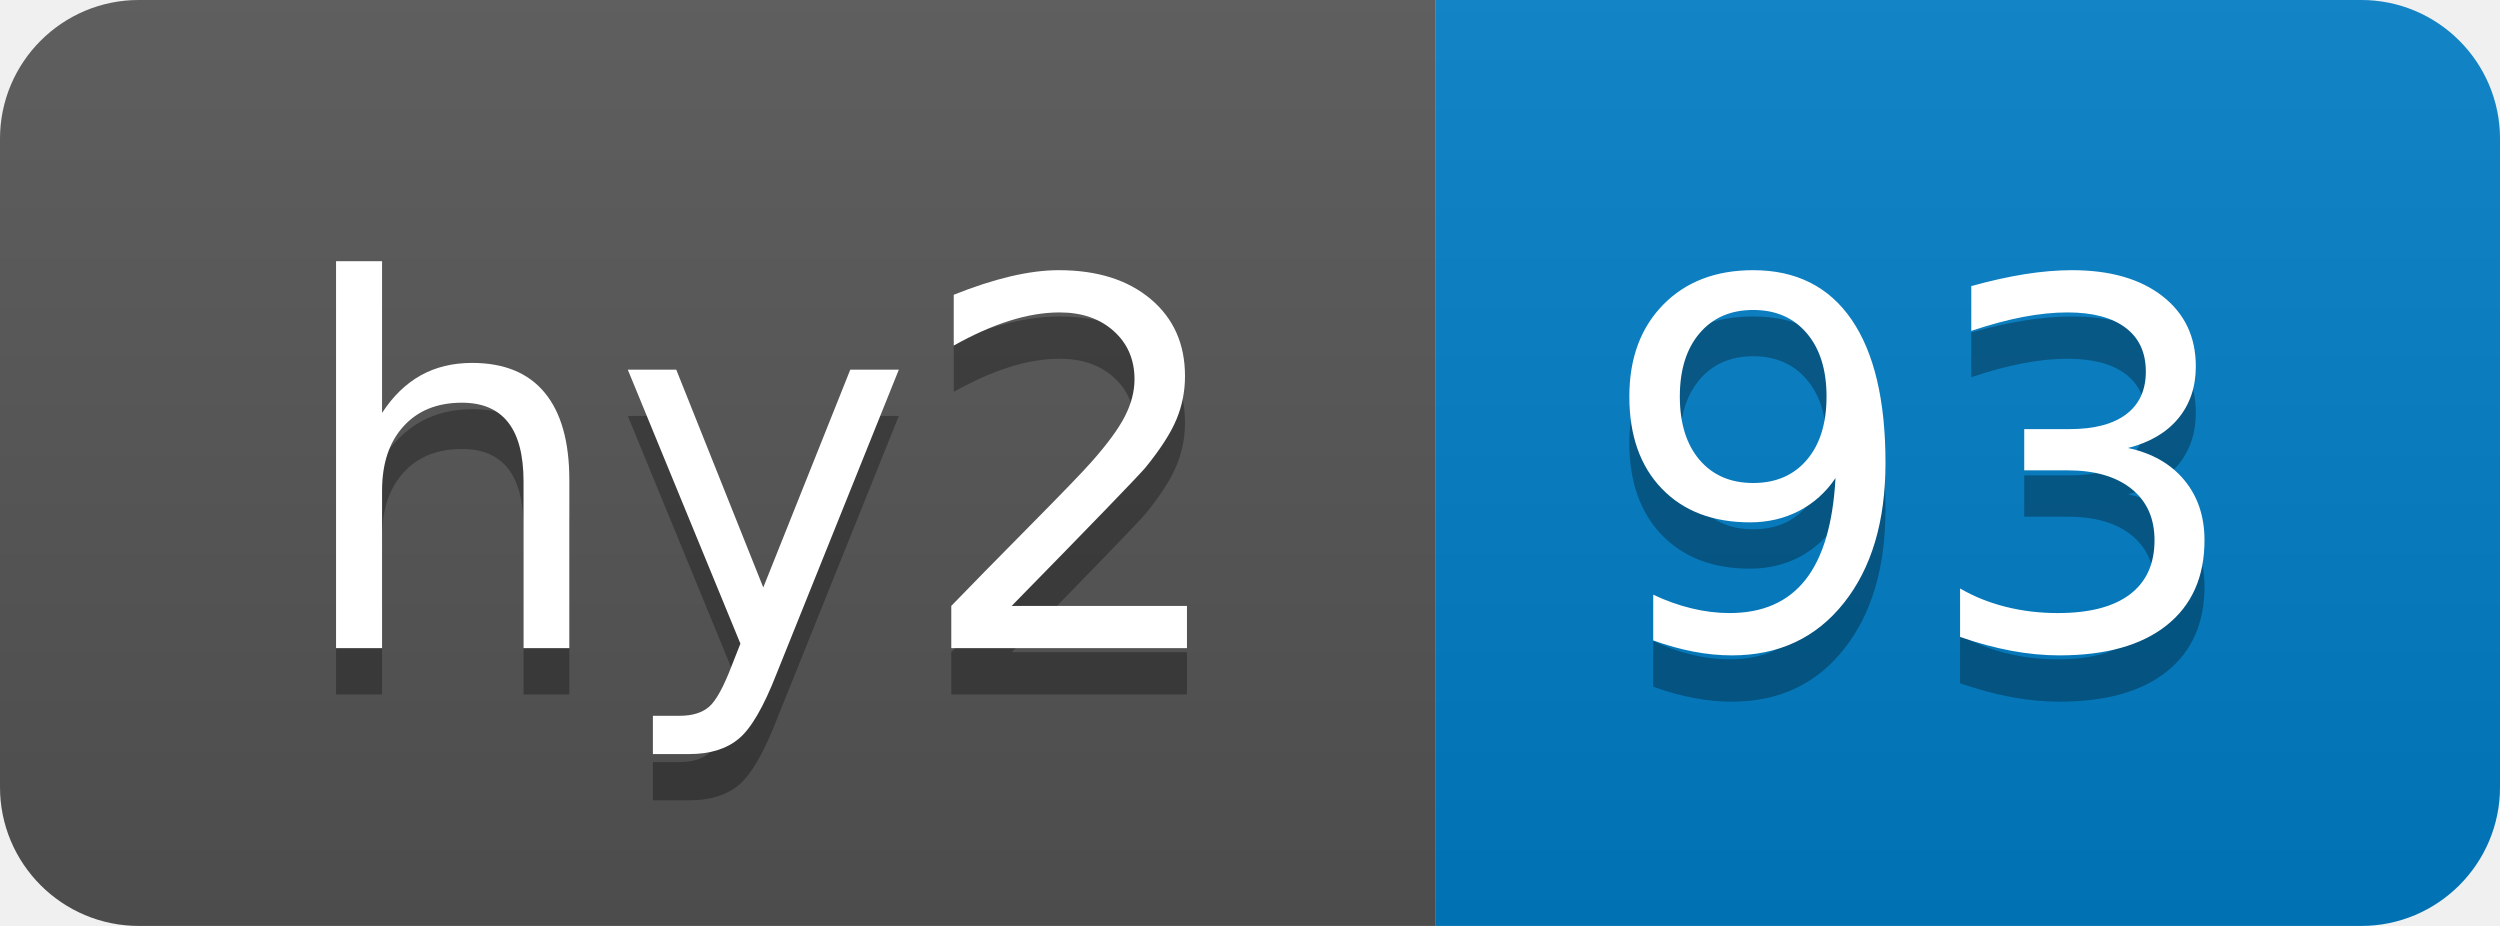
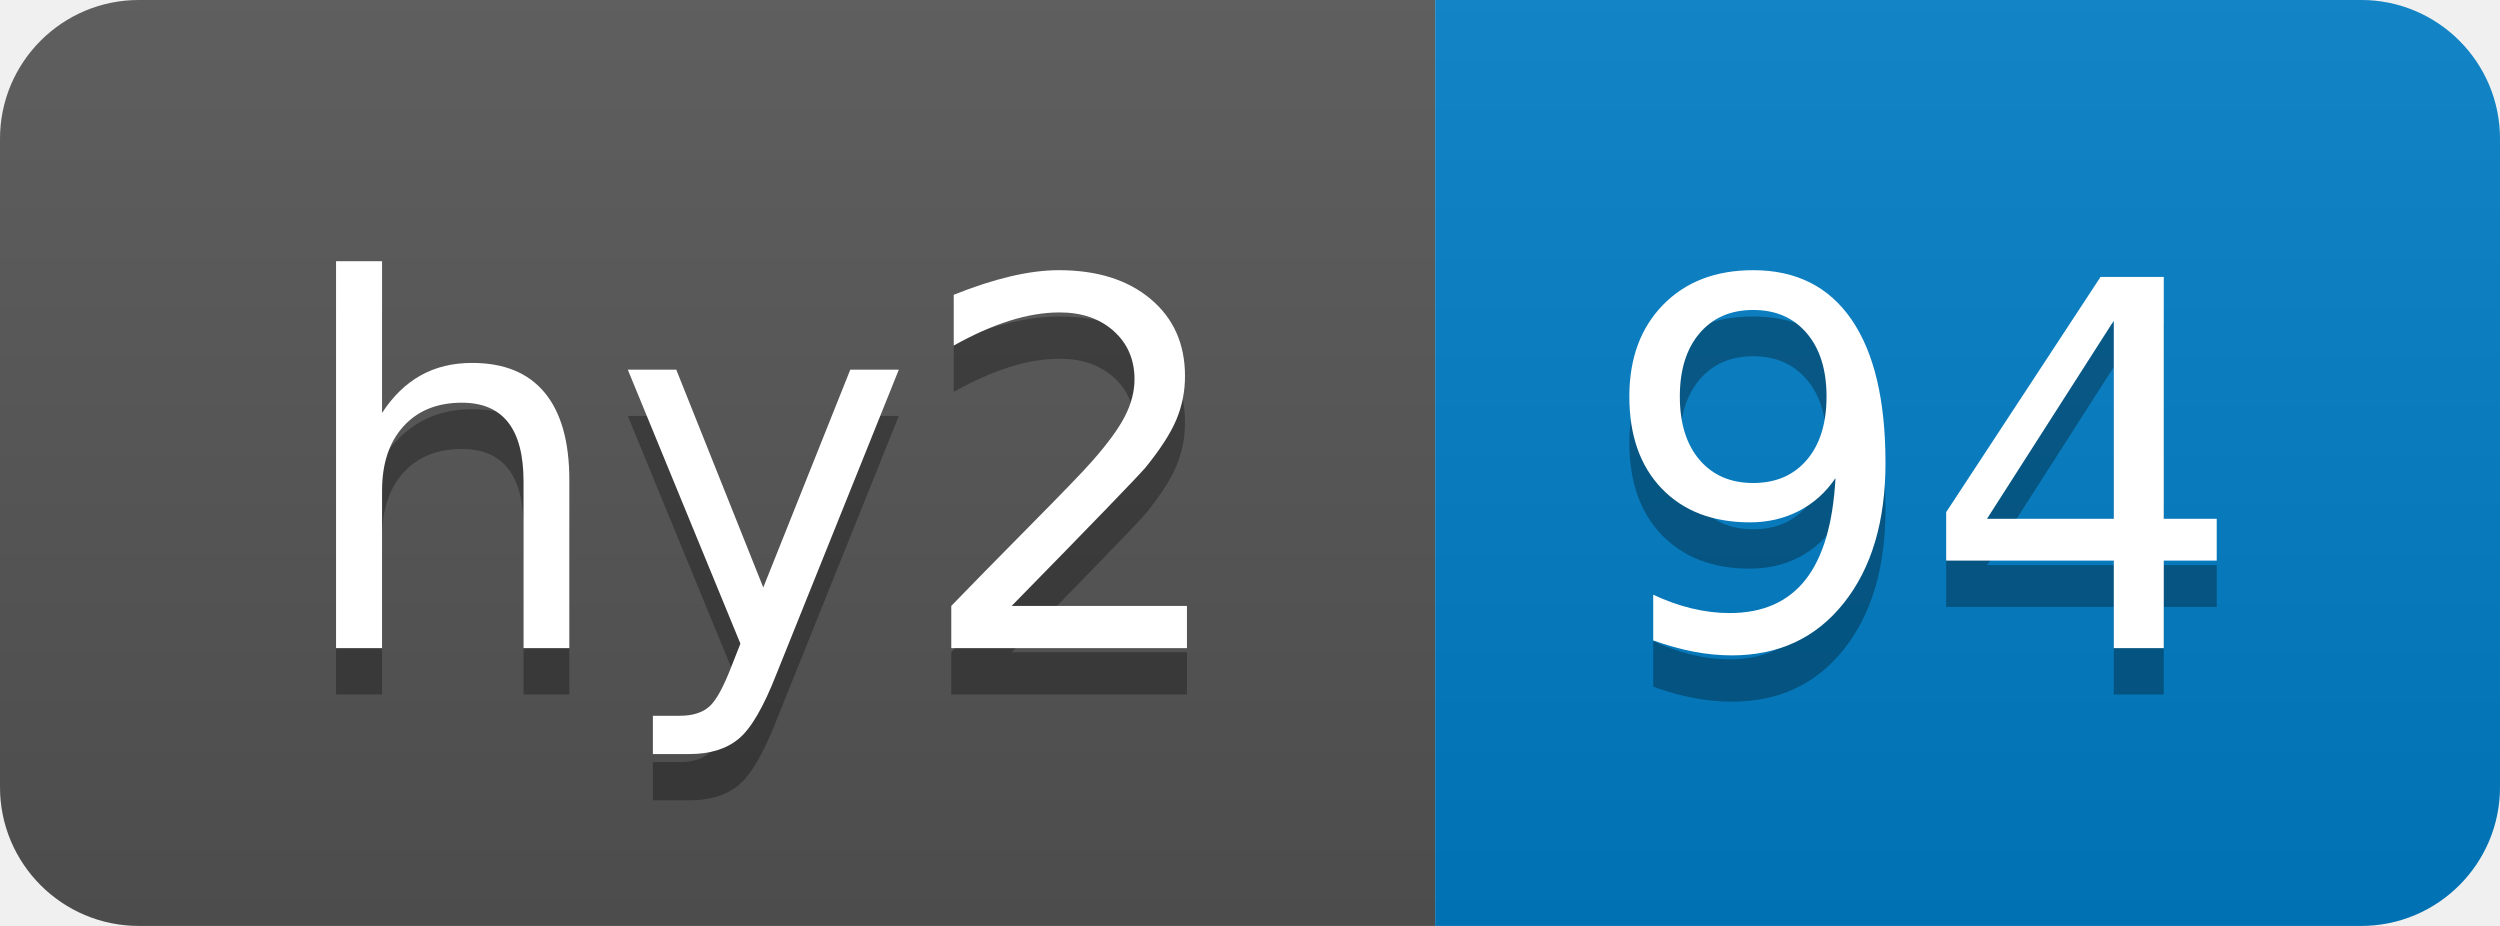
- <svg xmlns="http://www.w3.org/2000/svg" width="54" height="20" role="img" aria-label="hy2: 93">
+ <svg xmlns="http://www.w3.org/2000/svg" width="54" height="20" role="img" aria-label="hy2: 94">
  <linearGradient id="s" x2="0" y2="100%">
    <stop offset="0" stop-color="#bbb" stop-opacity=".1" />
    <stop offset="1" stop-opacity=".1" />
  </linearGradient>
  <clipPath id="r">
    <rect width="54" height="20" rx="3" fill="#fff" />
  </clipPath>
  <g clip-path="url(#r)">
    <rect width="31" height="20" fill="#555" />
    <rect x="31" width="23" height="20" fill="#007ec6" />
    <rect width="54" height="20" fill="url(#s)" />
  </g>
  <g fill="#fff" text-anchor="middle" font-family="Verdana,Geneva,DejaVu Sans,sans-serif" text-rendering="geometricPrecision" font-size="110">
    <text aria-hidden="true" x="165" y="150" fill="#010101" fill-opacity=".3" transform="scale(.1)" textLength="210">hy2</text>
    <text x="165" y="140" transform="scale(.1)" fill="#fff" textLength="210">hy2</text>
-     <text aria-hidden="true" x="415" y="150" fill="#010101" fill-opacity=".3" transform="scale(.1)" textLength="130">93</text>
-     <text x="415" y="140" transform="scale(.1)" fill="#fff" textLength="130">93</text>
+     <text aria-hidden="true" x="415" y="150" fill="#010101" fill-opacity=".3" transform="scale(.1)" textLength="130">94</text>
+     <text x="415" y="140" transform="scale(.1)" fill="#fff" textLength="130">94</text>
  </g>
</svg>
